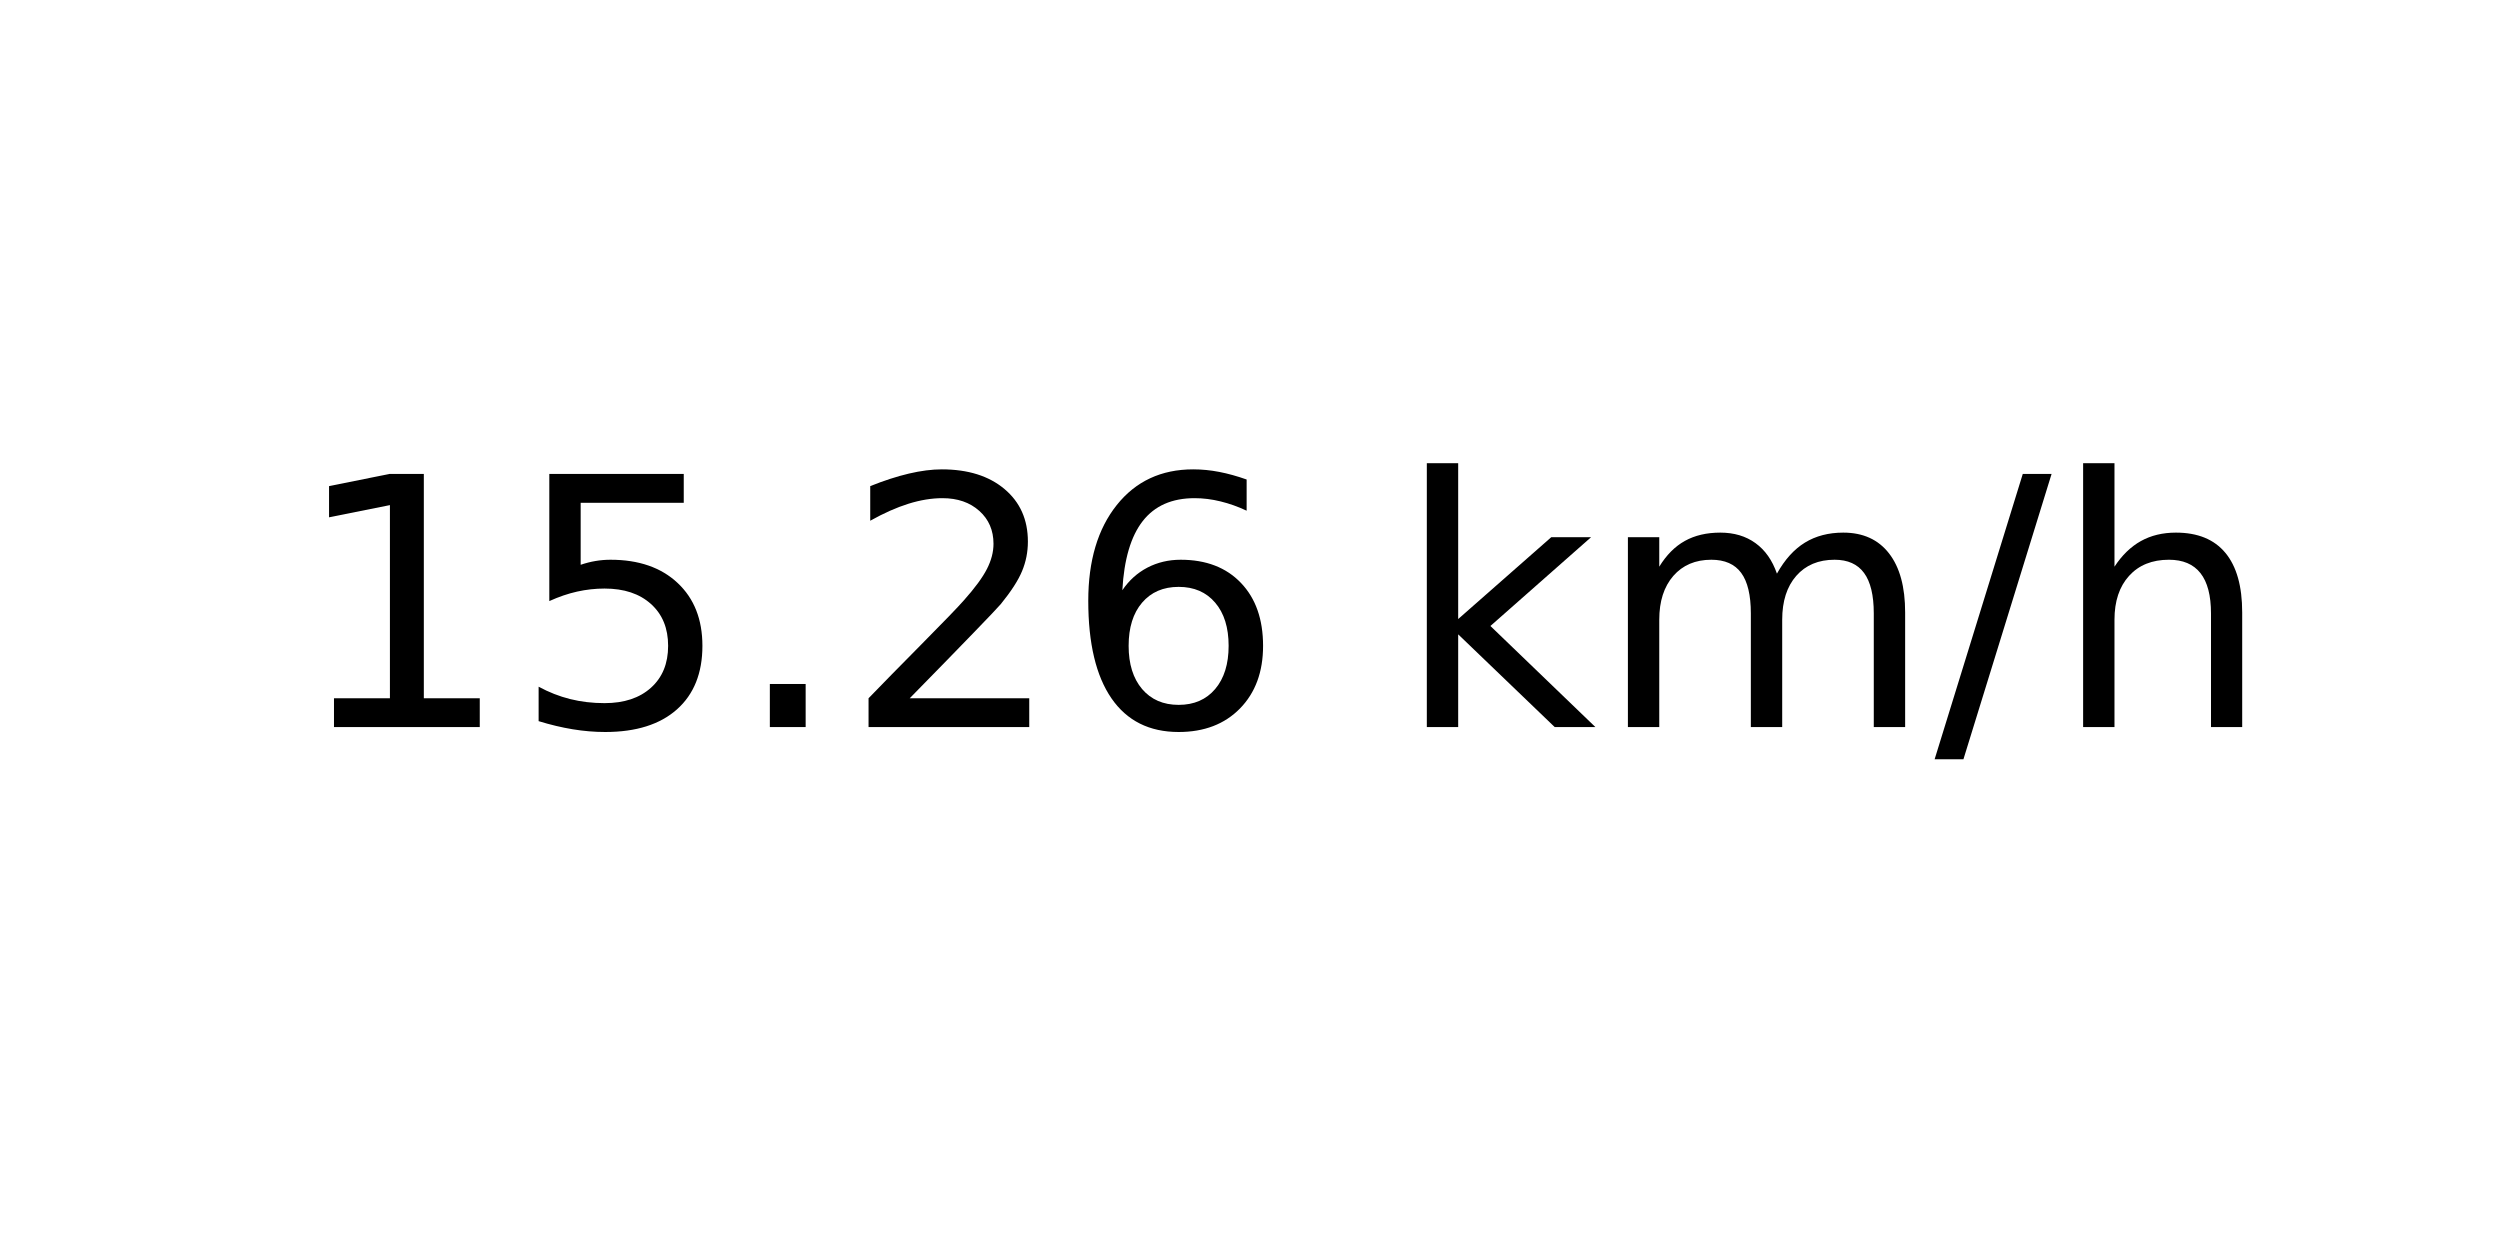
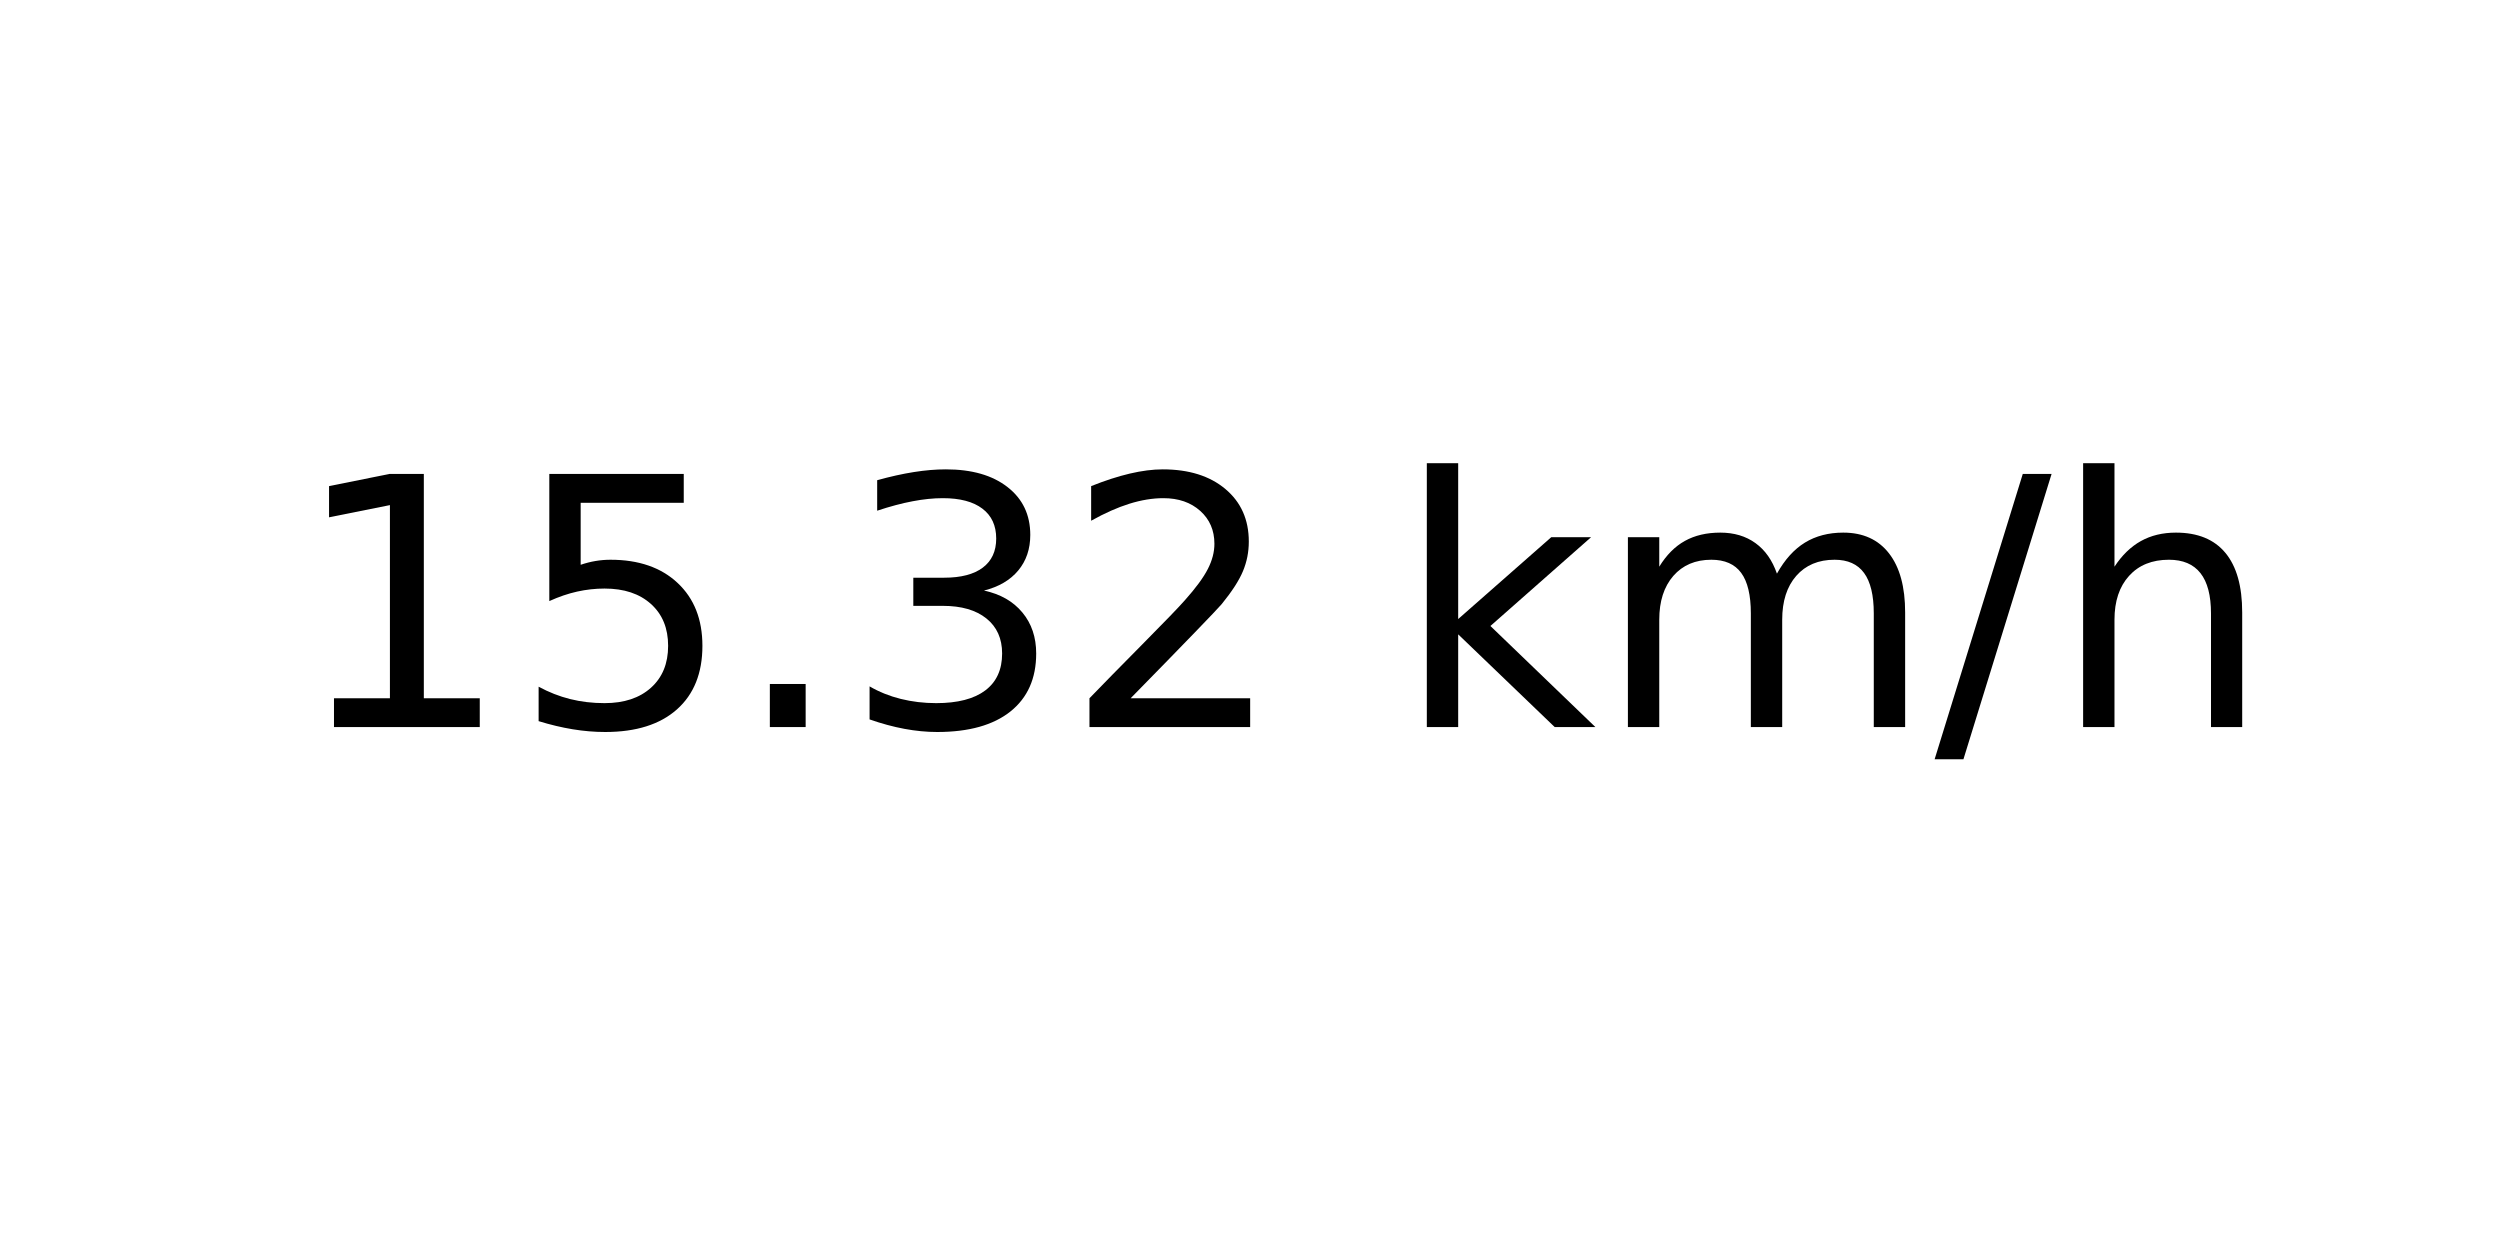
<svg xmlns="http://www.w3.org/2000/svg" xmlns:xlink="http://www.w3.org/1999/xlink" width="72pt" height="36pt" viewBox="0 0 72 36" version="1.1">
  <defs>
    <style type="text/css">*{stroke-linejoin: round; stroke-linecap: butt}</style>
  </defs>
  <g id="figure_1">
    <g id="axes_1">
      <g id="text_1">
        <g transform="translate(8.378125 20.93937) scale(0.1 -0.1)">
          <defs>
            <path id="DejaVuSans-31" d="M 794 531  L 1825 531  L 1825 4091  L 703 3866  L 703 4441  L 1819 4666  L 2450 4666  L 2450 531  L 3481 531  L 3481 0  L 794 0  L 794 531  z " transform="scale(0.015625)" />
            <path id="DejaVuSans-35" d="M 691 4666  L 3169 4666  L 3169 4134  L 1269 4134  L 1269 2991  Q 1406 3038 1543 3061  Q 1681 3084 1819 3084  Q 2600 3084 3056 2656  Q 3513 2228 3513 1497  Q 3513 744 3044 326  Q 2575 -91 1722 -91  Q 1428 -91 1123 -41  Q 819 9 494 109  L 494 744  Q 775 591 1075 516  Q 1375 441 1709 441  Q 2250 441 2565 725  Q 2881 1009 2881 1497  Q 2881 1984 2565 2268  Q 2250 2553 1709 2553  Q 1456 2553 1204 2497  Q 953 2441 691 2322  L 691 4666  z " transform="scale(0.015625)" />
            <path id="DejaVuSans-2e" d="M 684 794  L 1344 794  L 1344 0  L 684 0  L 684 794  z " transform="scale(0.015625)" />
+             <path id="DejaVuSans-33" d="M 2597 2516  Q 3050 2419 3304 2112  Q 3559 1806 3559 1356  Q 3559 666 3084 287  Q 2609 -91 1734 -91  Q 1441 -91 1130 -33  Q 819 25 488 141  L 488 750  Q 750 597 1062 519  Q 1375 441 1716 441  Q 2309 441 2620 675  Q 2931 909 2931 1356  Q 2931 1769 2642 2001  Q 2353 2234 1838 2234  L 1294 2234  L 1294 2753  L 1863 2753  Q 2328 2753 2575 2939  Q 2822 3125 2822 3475  Q 2822 3834 2567 4026  Q 2313 4219 1838 4219  Q 1578 4219 1281 4162  Q 984 4106 628 3988  L 628 4550  Q 988 4650 1302 4700  Q 1616 4750 1894 4750  Q 2613 4750 3031 4423  Q 3450 4097 3450 3541  Q 3450 3153 3228 2886  Q 3006 2619 2597 2516  z " transform="scale(0.015625)" />
            <path id="DejaVuSans-32" d="M 1228 531  L 3431 531  L 3431 0  L 469 0  L 469 531  Q 828 903 1448 1529  Q 2069 2156 2228 2338  Q 2531 2678 2651 2914  Q 2772 3150 2772 3378  Q 2772 3750 2511 3984  Q 2250 4219 1831 4219  Q 1534 4219 1204 4116  Q 875 4013 500 3803  L 500 4441  Q 881 4594 1212 4672  Q 1544 4750 1819 4750  Q 2544 4750 2975 4387  Q 3406 4025 3406 3419  Q 3406 3131 3298 2873  Q 3191 2616 2906 2266  Q 2828 2175 2409 1742  Q 1991 1309 1228 531  z " transform="scale(0.015625)" />
-             <path id="DejaVuSans-36" d="M 2113 2584  Q 1688 2584 1439 2293  Q 1191 2003 1191 1497  Q 1191 994 1439 701  Q 1688 409 2113 409  Q 2538 409 2786 701  Q 3034 994 3034 1497  Q 3034 2003 2786 2293  Q 2538 2584 2113 2584  z M 3366 4563  L 3366 3988  Q 3128 4100 2886 4159  Q 2644 4219 2406 4219  Q 1781 4219 1451 3797  Q 1122 3375 1075 2522  Q 1259 2794 1537 2939  Q 1816 3084 2150 3084  Q 2853 3084 3261 2657  Q 3669 2231 3669 1497  Q 3669 778 3244 343  Q 2819 -91 2113 -91  Q 1303 -91 875 529  Q 447 1150 447 2328  Q 447 3434 972 4092  Q 1497 4750 2381 4750  Q 2619 4750 2861 4703  Q 3103 4656 3366 4563  z " transform="scale(0.015625)" />
            <path id="DejaVuSans-20" transform="scale(0.015625)" />
            <path id="DejaVuSans-6b" d="M 581 4863  L 1159 4863  L 1159 1991  L 2875 3500  L 3609 3500  L 1753 1863  L 3688 0  L 2938 0  L 1159 1709  L 1159 0  L 581 0  L 581 4863  z " transform="scale(0.015625)" />
            <path id="DejaVuSans-6d" d="M 3328 2828  Q 3544 3216 3844 3400  Q 4144 3584 4550 3584  Q 5097 3584 5394 3201  Q 5691 2819 5691 2113  L 5691 0  L 5113 0  L 5113 2094  Q 5113 2597 4934 2840  Q 4756 3084 4391 3084  Q 3944 3084 3684 2787  Q 3425 2491 3425 1978  L 3425 0  L 2847 0  L 2847 2094  Q 2847 2600 2669 2842  Q 2491 3084 2119 3084  Q 1678 3084 1418 2786  Q 1159 2488 1159 1978  L 1159 0  L 581 0  L 581 3500  L 1159 3500  L 1159 2956  Q 1356 3278 1631 3431  Q 1906 3584 2284 3584  Q 2666 3584 2933 3390  Q 3200 3197 3328 2828  z " transform="scale(0.015625)" />
            <path id="DejaVuSans-2f" d="M 1625 4666  L 2156 4666  L 531 -594  L 0 -594  L 1625 4666  z " transform="scale(0.015625)" />
            <path id="DejaVuSans-68" d="M 3513 2113  L 3513 0  L 2938 0  L 2938 2094  Q 2938 2591 2744 2837  Q 2550 3084 2163 3084  Q 1697 3084 1428 2787  Q 1159 2491 1159 1978  L 1159 0  L 581 0  L 581 4863  L 1159 4863  L 1159 2956  Q 1366 3272 1645 3428  Q 1925 3584 2291 3584  Q 2894 3584 3203 3211  Q 3513 2838 3513 2113  z " transform="scale(0.015625)" />
          </defs>
          <use xlink:href="#DejaVuSans-31" />
          <use xlink:href="#DejaVuSans-35" x="63.623" />
          <use xlink:href="#DejaVuSans-2e" x="127.246" />
-           <use xlink:href="#DejaVuSans-32" x="159.033" />
-           <use xlink:href="#DejaVuSans-36" x="222.656" />
+           <use xlink:href="#DejaVuSans-33" x="159.033" />
+           <use xlink:href="#DejaVuSans-32" x="222.656" />
          <use xlink:href="#DejaVuSans-20" x="286.279" />
          <use xlink:href="#DejaVuSans-6b" x="318.066" />
          <use xlink:href="#DejaVuSans-6d" x="375.977" />
          <use xlink:href="#DejaVuSans-2f" x="473.389" />
          <use xlink:href="#DejaVuSans-68" x="507.08" />
        </g>
      </g>
    </g>
  </g>
</svg>
